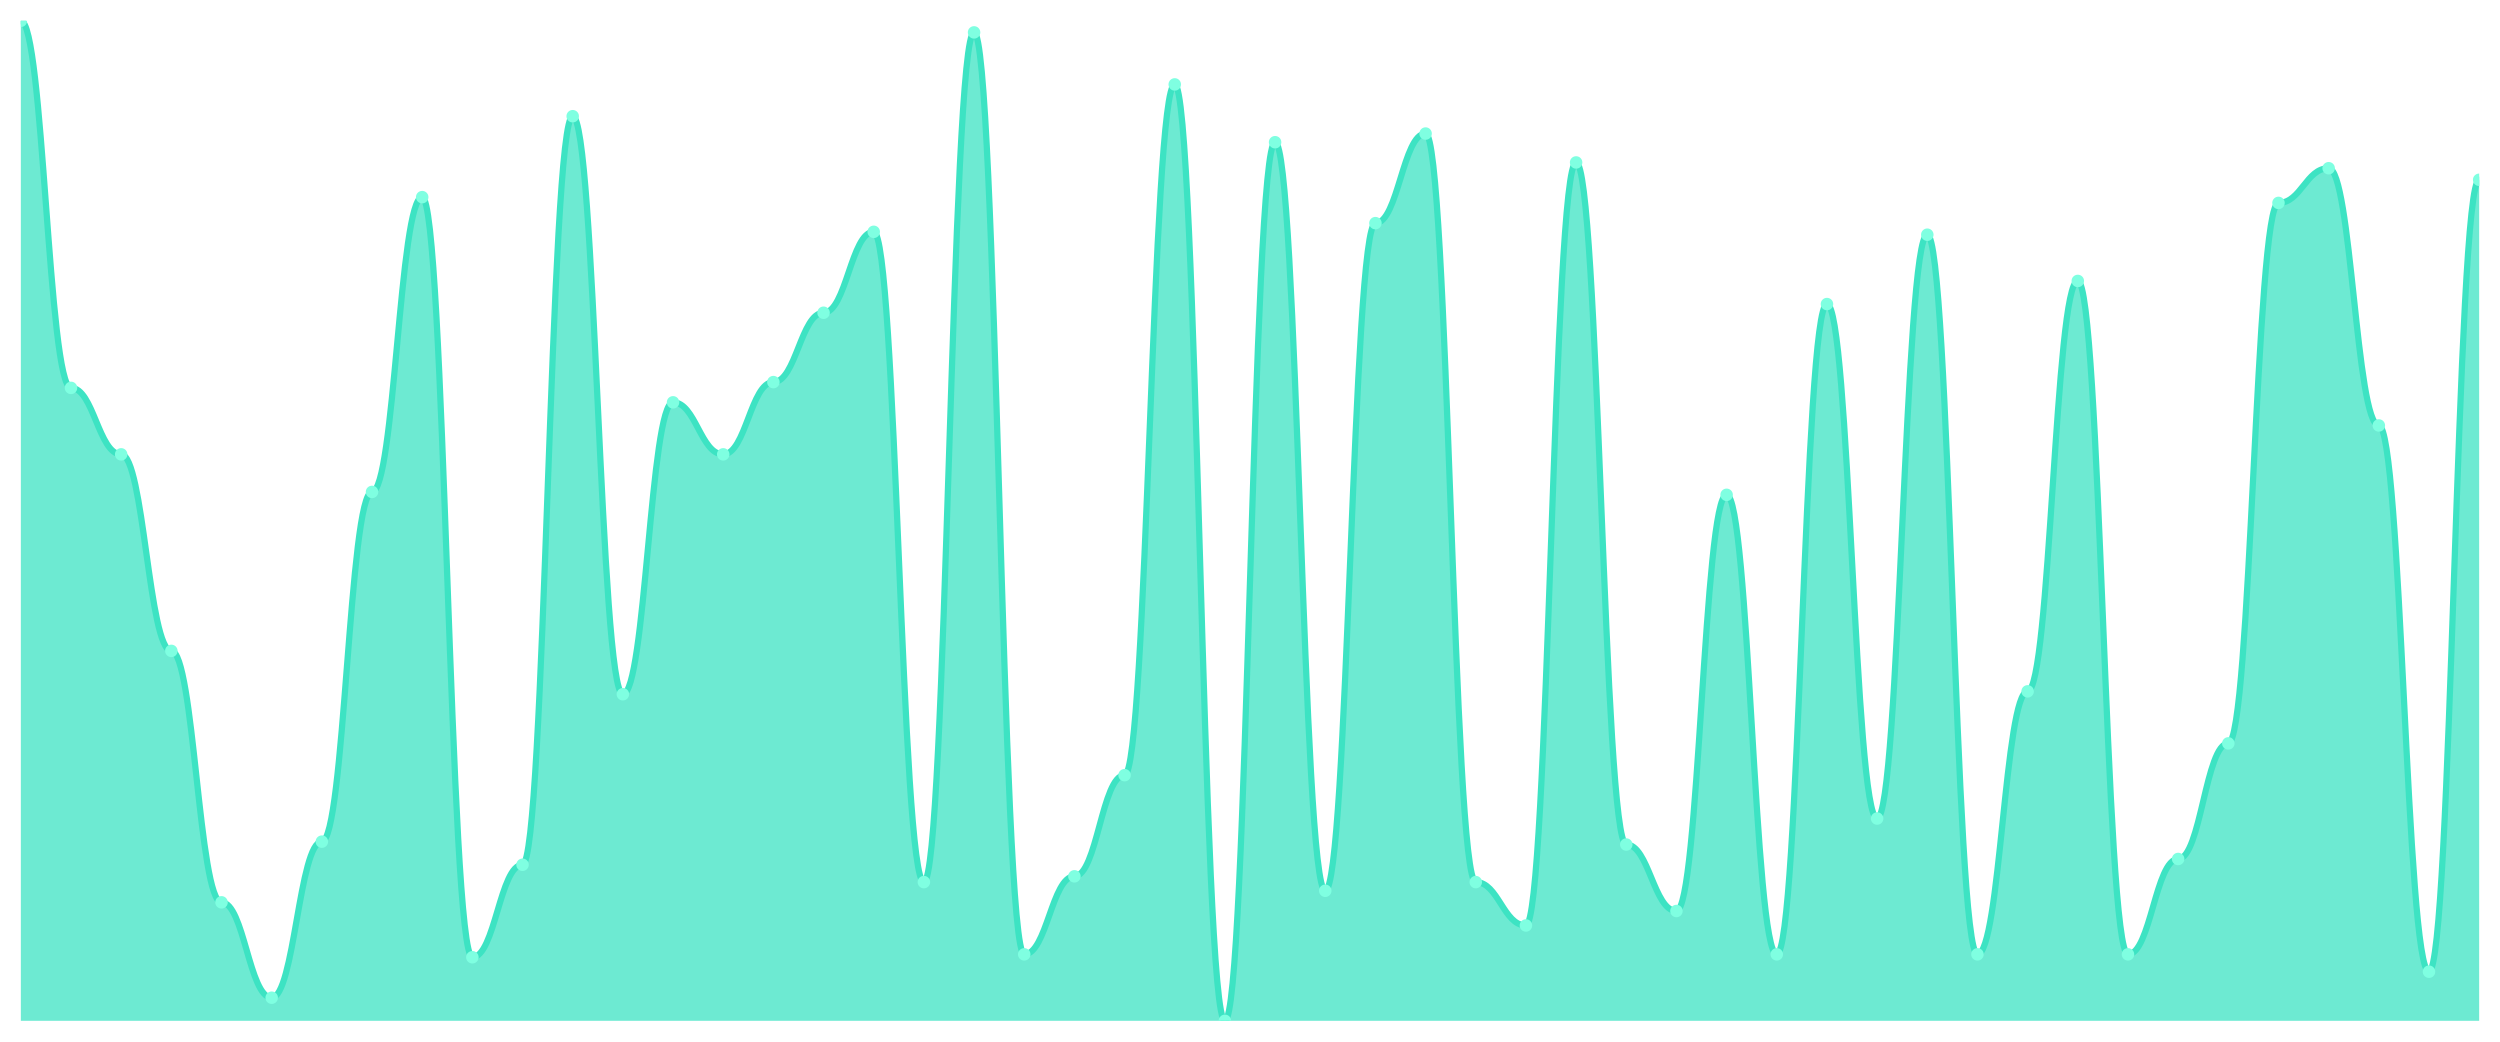
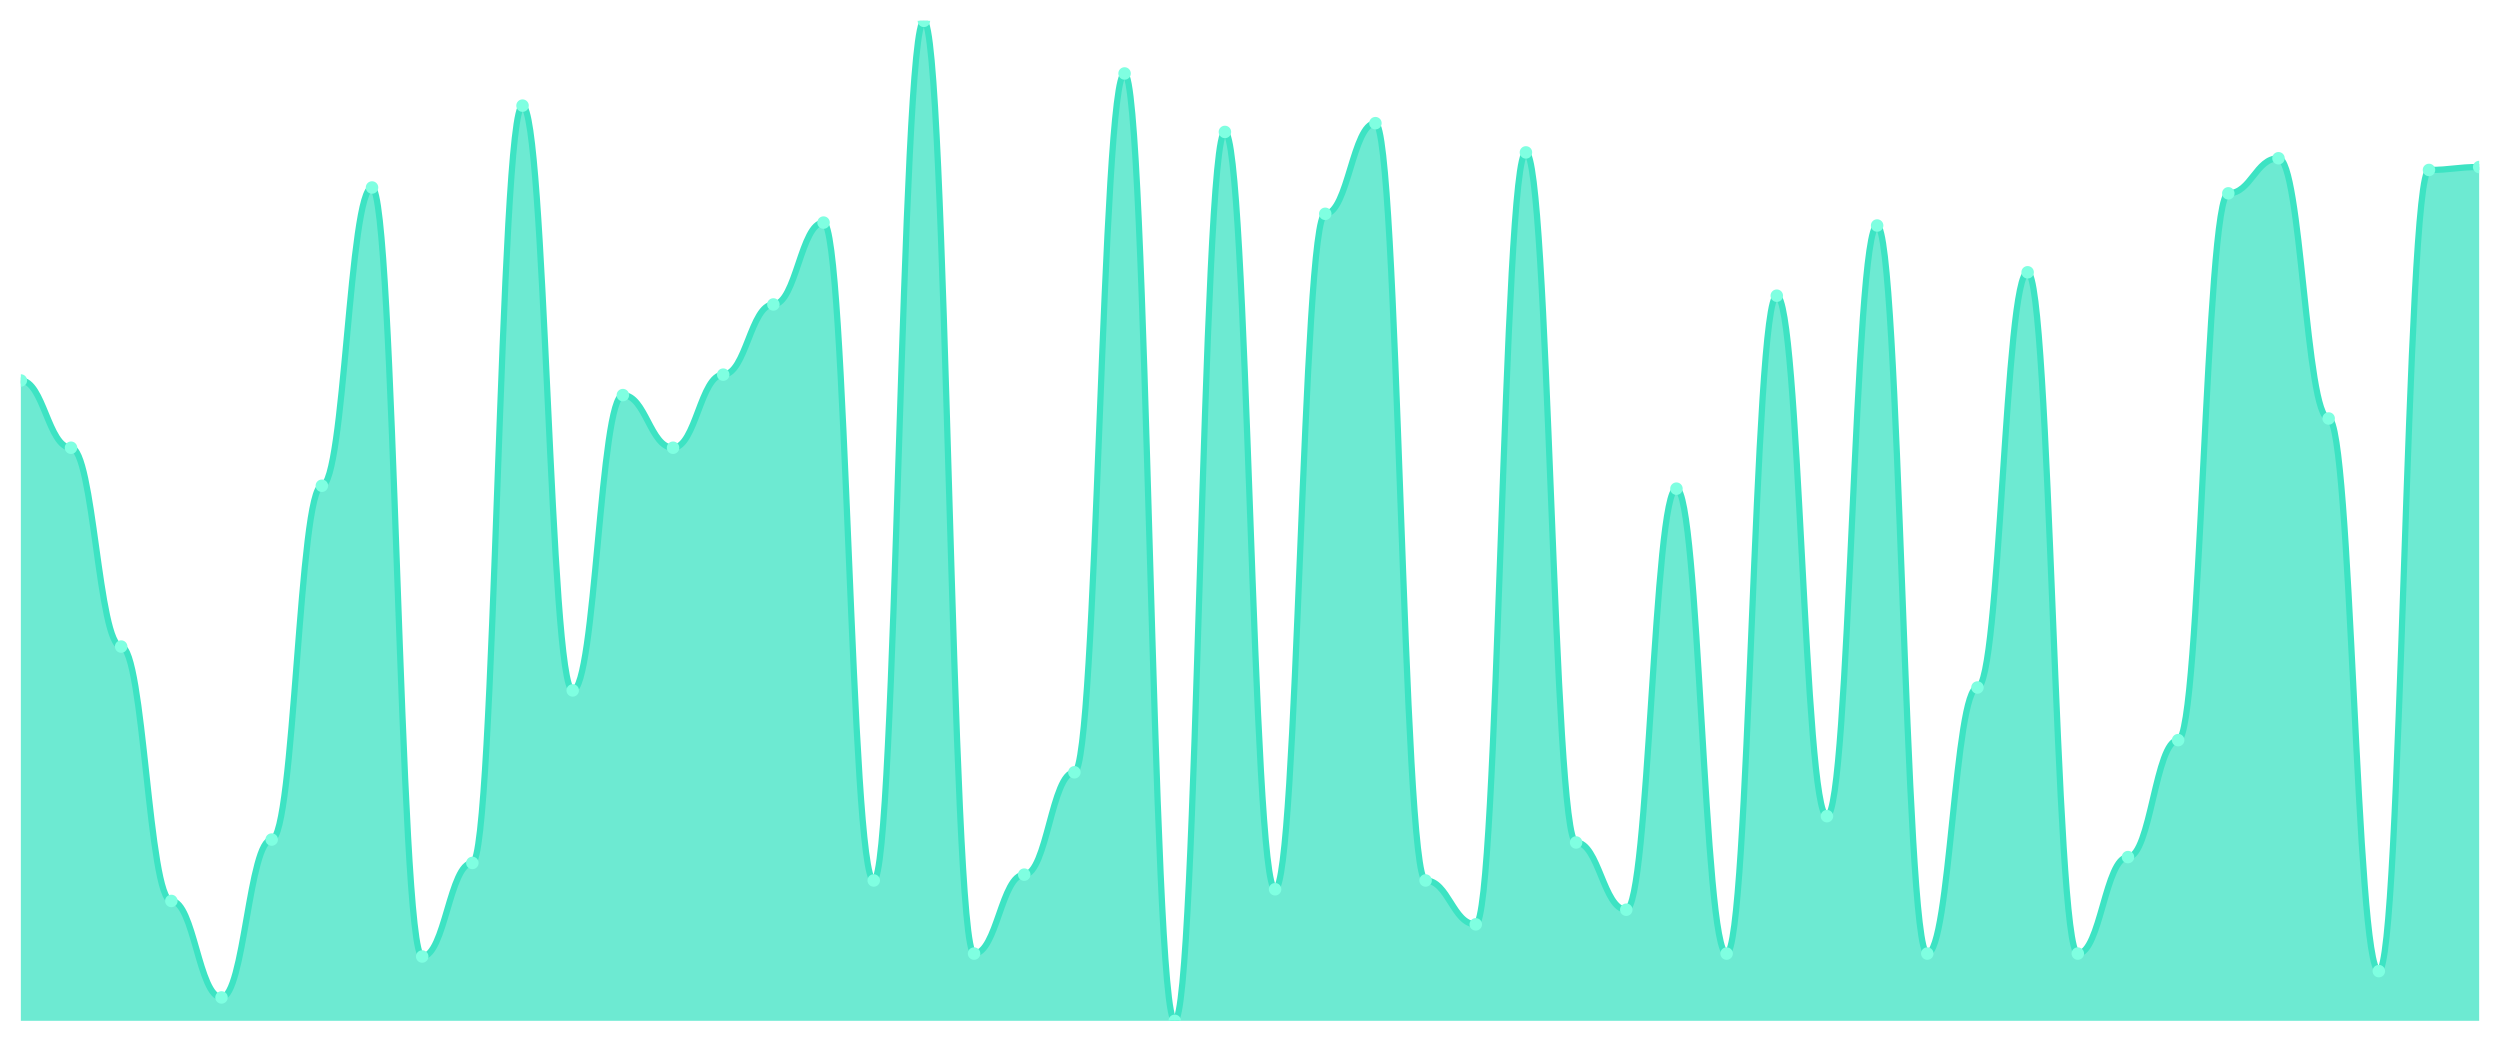
<svg xmlns="http://www.w3.org/2000/svg" viewBox="0 0 1200 500" width="1200" height="500">
  <defs>
    <clipPath id="c">
      <rect x="10" y="10" width="1180" height="480" />
    </clipPath>
  </defs>
  <rect width="1200" height="500" fill="none" />
  <g clip-path="url(#c)">
-     <path d="M 10,490 L 10,10 C 20.837,10 23.245,186.185 34.082,186.185 C 44.918,186.185 47.327,218.092 58.163,218.092 C 69,218.092 71.408,312.428 82.245,312.428 C 93.082,312.428 95.49,433.121 106.327,433.121 C 117.163,433.121 119.571,478.902 130.408,478.902 C 141.245,478.902 143.653,403.988 154.49,403.988 C 165.327,403.988 167.735,236.127 178.571,236.127 C 189.408,236.127 191.816,94.624 202.653,94.624 C 213.49,94.624 215.898,459.48 226.735,459.48 C 237.571,459.48 239.98,415.087 250.816,415.087 C 261.653,415.087 264.061,55.78 274.898,55.78 C 285.735,55.78 288.143,333.237 298.98,333.237 C 309.816,333.237 312.224,193.121 323.061,193.121 C 333.898,193.121 336.306,218.092 347.143,218.092 C 357.98,218.092 360.388,183.41 371.224,183.41 C 382.061,183.41 384.469,150.116 395.306,150.116 C 406.143,150.116 408.551,111.272 419.388,111.272 C 430.224,111.272 432.633,423.41 443.469,423.41 C 454.306,423.41 456.714,15.549 467.551,15.549 C 478.388,15.549 480.796,458.092 491.633,458.092 C 502.469,458.092 504.878,420.636 515.714,420.636 C 526.551,420.636 528.959,372.081 539.796,372.081 C 550.633,372.081 553.041,40.52 563.878,40.52 C 574.714,40.52 577.122,490 587.959,490 C 598.796,490 601.204,68.266 612.041,68.266 C 622.878,68.266 625.286,427.572 636.122,427.572 C 646.959,427.572 649.367,107.11 660.204,107.11 C 671.041,107.11 673.449,64.104 684.286,64.104 C 695.122,64.104 697.531,423.41 708.367,423.41 C 719.204,423.41 721.612,444.22 732.449,444.22 C 743.286,444.22 745.694,77.977 756.531,77.977 C 767.367,77.977 769.776,405.376 780.612,405.376 C 791.449,405.376 793.857,437.283 804.694,437.283 C 815.531,437.283 817.939,237.514 828.776,237.514 C 839.612,237.514 842.02,458.092 852.857,458.092 C 863.694,458.092 866.102,145.954 876.939,145.954 C 887.776,145.954 890.184,392.89 901.02,392.89 C 911.857,392.89 914.265,112.659 925.102,112.659 C 935.939,112.659 938.347,458.092 949.184,458.092 C 960.02,458.092 962.429,331.85 973.265,331.85 C 984.102,331.85 986.51,134.855 997.347,134.855 C 1008.184,134.855 1010.592,458.092 1021.429,458.092 C 1032.265,458.092 1034.673,412.312 1045.51,412.312 C 1056.347,412.312 1058.755,356.821 1069.592,356.821 C 1080.429,356.821 1082.837,97.399 1093.673,97.399 C 1104.51,97.399 1106.918,80.751 1117.755,80.751 C 1128.592,80.751 1131,204.22 1141.837,204.22 C 1152.673,204.22 1155.082,466.416 1165.918,466.416 C 1176.755,466.416 1179.163,86.301 1190,86.301 L 1190,490 Z" fill="rgba(61,227,195,0.75)" />
-     <path d="M 10,10 C 20.837,10 23.245,186.185 34.082,186.185 C 44.918,186.185 47.327,218.092 58.163,218.092 C 69,218.092 71.408,312.428 82.245,312.428 C 93.082,312.428 95.49,433.121 106.327,433.121 C 117.163,433.121 119.571,478.902 130.408,478.902 C 141.245,478.902 143.653,403.988 154.49,403.988 C 165.327,403.988 167.735,236.127 178.571,236.127 C 189.408,236.127 191.816,94.624 202.653,94.624 C 213.49,94.624 215.898,459.48 226.735,459.48 C 237.571,459.48 239.98,415.087 250.816,415.087 C 261.653,415.087 264.061,55.78 274.898,55.78 C 285.735,55.78 288.143,333.237 298.98,333.237 C 309.816,333.237 312.224,193.121 323.061,193.121 C 333.898,193.121 336.306,218.092 347.143,218.092 C 357.98,218.092 360.388,183.41 371.224,183.41 C 382.061,183.41 384.469,150.116 395.306,150.116 C 406.143,150.116 408.551,111.272 419.388,111.272 C 430.224,111.272 432.633,423.41 443.469,423.41 C 454.306,423.41 456.714,15.549 467.551,15.549 C 478.388,15.549 480.796,458.092 491.633,458.092 C 502.469,458.092 504.878,420.636 515.714,420.636 C 526.551,420.636 528.959,372.081 539.796,372.081 C 550.633,372.081 553.041,40.52 563.878,40.52 C 574.714,40.52 577.122,490 587.959,490 C 598.796,490 601.204,68.266 612.041,68.266 C 622.878,68.266 625.286,427.572 636.122,427.572 C 646.959,427.572 649.367,107.11 660.204,107.11 C 671.041,107.11 673.449,64.104 684.286,64.104 C 695.122,64.104 697.531,423.41 708.367,423.41 C 719.204,423.41 721.612,444.22 732.449,444.22 C 743.286,444.22 745.694,77.977 756.531,77.977 C 767.367,77.977 769.776,405.376 780.612,405.376 C 791.449,405.376 793.857,437.283 804.694,437.283 C 815.531,437.283 817.939,237.514 828.776,237.514 C 839.612,237.514 842.02,458.092 852.857,458.092 C 863.694,458.092 866.102,145.954 876.939,145.954 C 887.776,145.954 890.184,392.89 901.02,392.89 C 911.857,392.89 914.265,112.659 925.102,112.659 C 935.939,112.659 938.347,458.092 949.184,458.092 C 960.02,458.092 962.429,331.85 973.265,331.85 C 984.102,331.85 986.51,134.855 997.347,134.855 C 1008.184,134.855 1010.592,458.092 1021.429,458.092 C 1032.265,458.092 1034.673,412.312 1045.51,412.312 C 1056.347,412.312 1058.755,356.821 1069.592,356.821 C 1080.429,356.821 1082.837,97.399 1093.673,97.399 C 1104.51,97.399 1106.918,80.751 1117.755,80.751 C 1128.592,80.751 1131,204.22 1141.837,204.22 C 1152.673,204.22 1155.082,466.416 1165.918,466.416 C 1176.755,466.416 1179.163,86.301 1190,86.301" fill="none" stroke="#3de3c3" stroke-width="3" stroke-linecap="round" stroke-linejoin="round" />
-     <circle cx="10" cy="10" r="3" fill="#7fffe1" />
-     <circle cx="34.082" cy="186.185" r="3" fill="#7fffe1" />
-     <circle cx="58.163" cy="218.092" r="3" fill="#7fffe1" />
-     <circle cx="82.245" cy="312.428" r="3" fill="#7fffe1" />
-     <circle cx="106.327" cy="433.121" r="3" fill="#7fffe1" />
-     <circle cx="130.408" cy="478.902" r="3" fill="#7fffe1" />
-     <circle cx="154.49" cy="403.988" r="3" fill="#7fffe1" />
-     <circle cx="178.571" cy="236.127" r="3" fill="#7fffe1" />
-     <circle cx="202.653" cy="94.624" r="3" fill="#7fffe1" />
-     <circle cx="226.735" cy="459.48" r="3" fill="#7fffe1" />
-     <circle cx="250.816" cy="415.087" r="3" fill="#7fffe1" />
-     <circle cx="274.898" cy="55.78" r="3" fill="#7fffe1" />
-     <circle cx="298.98" cy="333.237" r="3" fill="#7fffe1" />
-     <circle cx="323.061" cy="193.121" r="3" fill="#7fffe1" />
-     <circle cx="347.143" cy="218.092" r="3" fill="#7fffe1" />
-     <circle cx="371.224" cy="183.41" r="3" fill="#7fffe1" />
-     <circle cx="395.306" cy="150.116" r="3" fill="#7fffe1" />
-     <circle cx="419.388" cy="111.272" r="3" fill="#7fffe1" />
-     <circle cx="443.469" cy="423.41" r="3" fill="#7fffe1" />
-     <circle cx="467.551" cy="15.549" r="3" fill="#7fffe1" />
-     <circle cx="491.633" cy="458.092" r="3" fill="#7fffe1" />
-     <circle cx="515.714" cy="420.636" r="3" fill="#7fffe1" />
-     <circle cx="539.796" cy="372.081" r="3" fill="#7fffe1" />
-     <circle cx="563.878" cy="40.52" r="3" fill="#7fffe1" />
-     <circle cx="587.959" cy="490" r="3" fill="#7fffe1" />
-     <circle cx="612.041" cy="68.266" r="3" fill="#7fffe1" />
-     <circle cx="636.122" cy="427.572" r="3" fill="#7fffe1" />
-     <circle cx="660.204" cy="107.11" r="3" fill="#7fffe1" />
-     <circle cx="684.286" cy="64.104" r="3" fill="#7fffe1" />
-     <circle cx="708.367" cy="423.41" r="3" fill="#7fffe1" />
-     <circle cx="732.449" cy="444.22" r="3" fill="#7fffe1" />
-     <circle cx="756.531" cy="77.977" r="3" fill="#7fffe1" />
-     <circle cx="780.612" cy="405.376" r="3" fill="#7fffe1" />
-     <circle cx="804.694" cy="437.283" r="3" fill="#7fffe1" />
-     <circle cx="828.776" cy="237.514" r="3" fill="#7fffe1" />
-     <circle cx="852.857" cy="458.092" r="3" fill="#7fffe1" />
-     <circle cx="876.939" cy="145.954" r="3" fill="#7fffe1" />
-     <circle cx="901.02" cy="392.89" r="3" fill="#7fffe1" />
-     <circle cx="925.102" cy="112.659" r="3" fill="#7fffe1" />
-     <circle cx="949.184" cy="458.092" r="3" fill="#7fffe1" />
-     <circle cx="973.265" cy="331.85" r="3" fill="#7fffe1" />
-     <circle cx="997.347" cy="134.855" r="3" fill="#7fffe1" />
-     <circle cx="1021.429" cy="458.092" r="3" fill="#7fffe1" />
-     <circle cx="1045.51" cy="412.312" r="3" fill="#7fffe1" />
-     <circle cx="1069.592" cy="356.821" r="3" fill="#7fffe1" />
-     <circle cx="1093.673" cy="97.399" r="3" fill="#7fffe1" />
-     <circle cx="1117.755" cy="80.751" r="3" fill="#7fffe1" />
-     <circle cx="1141.837" cy="204.22" r="3" fill="#7fffe1" />
-     <circle cx="1165.918" cy="466.416" r="3" fill="#7fffe1" />
-     <circle cx="1190" cy="86.301" r="3" fill="#7fffe1" />
+     <path d="M 10,490 L 10,182.632 C 20.837,182.632 23.245,214.912 34.082,214.912 C 44.918,214.912 47.327,310.351 58.163,310.351 C 69,310.351 71.408,432.456 82.245,432.456 C 93.082,432.456 95.49,478.772 106.327,478.772 C 117.163,478.772 119.571,402.982 130.408,402.982 C 141.245,402.982 143.653,233.158 154.49,233.158 C 165.327,233.158 167.735,90 178.571,90 C 189.408,90 191.816,459.123 202.653,459.123 C 213.49,459.123 215.898,414.211 226.735,414.211 C 237.571,414.211 239.98,50.702 250.816,50.702 C 261.653,50.702 264.061,331.404 274.898,331.404 C 285.735,331.404 288.143,189.649 298.98,189.649 C 309.816,189.649 312.224,214.912 323.061,214.912 C 333.898,214.912 336.306,179.825 347.143,179.825 C 357.98,179.825 360.388,146.14 371.224,146.14 C 382.061,146.14 384.469,106.842 395.306,106.842 C 406.143,106.842 408.551,422.632 419.388,422.632 C 430.224,422.632 432.633,10 443.469,10 C 454.306,10 456.714,457.719 467.551,457.719 C 478.388,457.719 480.796,419.825 491.633,419.825 C 502.469,419.825 504.878,370.702 515.714,370.702 C 526.551,370.702 528.959,35.263 539.796,35.263 C 550.633,35.263 553.041,490 563.878,490 C 574.714,490 577.122,63.333 587.959,63.333 C 598.796,63.333 601.204,426.842 612.041,426.842 C 622.878,426.842 625.286,102.632 636.122,102.632 C 646.959,102.632 649.367,59.123 660.204,59.123 C 671.041,59.123 673.449,422.632 684.286,422.632 C 695.122,422.632 697.531,443.684 708.367,443.684 C 719.204,443.684 721.612,73.158 732.449,73.158 C 743.286,73.158 745.694,404.386 756.531,404.386 C 767.367,404.386 769.776,436.667 780.612,436.667 C 791.449,436.667 793.857,234.561 804.694,234.561 C 815.531,234.561 817.939,457.719 828.776,457.719 C 839.612,457.719 842.02,141.93 852.857,141.93 C 863.694,141.93 866.102,391.754 876.939,391.754 C 887.776,391.754 890.184,108.246 901.02,108.246 C 911.857,108.246 914.265,457.719 925.102,457.719 C 935.939,457.719 938.347,330 949.184,330 C 960.02,330 962.429,130.702 973.265,130.702 C 984.102,130.702 986.51,457.719 997.347,457.719 C 1008.184,457.719 1010.592,411.404 1021.429,411.404 C 1032.265,411.404 1034.673,355.263 1045.51,355.263 C 1056.347,355.263 1058.755,92.807 1069.592,92.807 C 1080.429,92.807 1082.837,75.965 1093.673,75.965 C 1104.51,75.965 1106.918,200.877 1117.755,200.877 C 1128.592,200.877 1131,466.14 1141.837,466.14 C 1152.673,466.14 1155.082,81.579 1165.918,81.579 C 1176.755,81.579 1179.163,80.175 1190,80.175 L 1190,490 Z" fill="rgba(61,227,195,0.75)" />
+     <path d="M 10,182.632 C 20.837,182.632 23.245,214.912 34.082,214.912 C 44.918,214.912 47.327,310.351 58.163,310.351 C 69,310.351 71.408,432.456 82.245,432.456 C 93.082,432.456 95.49,478.772 106.327,478.772 C 117.163,478.772 119.571,402.982 130.408,402.982 C 141.245,402.982 143.653,233.158 154.49,233.158 C 165.327,233.158 167.735,90 178.571,90 C 189.408,90 191.816,459.123 202.653,459.123 C 213.49,459.123 215.898,414.211 226.735,414.211 C 237.571,414.211 239.98,50.702 250.816,50.702 C 261.653,50.702 264.061,331.404 274.898,331.404 C 285.735,331.404 288.143,189.649 298.98,189.649 C 309.816,189.649 312.224,214.912 323.061,214.912 C 333.898,214.912 336.306,179.825 347.143,179.825 C 357.98,179.825 360.388,146.14 371.224,146.14 C 382.061,146.14 384.469,106.842 395.306,106.842 C 406.143,106.842 408.551,422.632 419.388,422.632 C 430.224,422.632 432.633,10 443.469,10 C 454.306,10 456.714,457.719 467.551,457.719 C 478.388,457.719 480.796,419.825 491.633,419.825 C 502.469,419.825 504.878,370.702 515.714,370.702 C 526.551,370.702 528.959,35.263 539.796,35.263 C 550.633,35.263 553.041,490 563.878,490 C 574.714,490 577.122,63.333 587.959,63.333 C 598.796,63.333 601.204,426.842 612.041,426.842 C 622.878,426.842 625.286,102.632 636.122,102.632 C 646.959,102.632 649.367,59.123 660.204,59.123 C 671.041,59.123 673.449,422.632 684.286,422.632 C 695.122,422.632 697.531,443.684 708.367,443.684 C 719.204,443.684 721.612,73.158 732.449,73.158 C 743.286,73.158 745.694,404.386 756.531,404.386 C 767.367,404.386 769.776,436.667 780.612,436.667 C 791.449,436.667 793.857,234.561 804.694,234.561 C 815.531,234.561 817.939,457.719 828.776,457.719 C 839.612,457.719 842.02,141.93 852.857,141.93 C 863.694,141.93 866.102,391.754 876.939,391.754 C 887.776,391.754 890.184,108.246 901.02,108.246 C 911.857,108.246 914.265,457.719 925.102,457.719 C 935.939,457.719 938.347,330 949.184,330 C 960.02,330 962.429,130.702 973.265,130.702 C 984.102,130.702 986.51,457.719 997.347,457.719 C 1008.184,457.719 1010.592,411.404 1021.429,411.404 C 1032.265,411.404 1034.673,355.263 1045.51,355.263 C 1056.347,355.263 1058.755,92.807 1069.592,92.807 C 1080.429,92.807 1082.837,75.965 1093.673,75.965 C 1104.51,75.965 1106.918,200.877 1117.755,200.877 C 1128.592,200.877 1131,466.14 1141.837,466.14 C 1152.673,466.14 1155.082,81.579 1165.918,81.579 C 1176.755,81.579 1179.163,80.175 1190,80.175" fill="none" stroke="#3de3c3" stroke-width="3" stroke-linecap="round" stroke-linejoin="round" />
+     <circle cx="10" cy="182.632" r="3" fill="#7fffe1" />
+     <circle cx="34.082" cy="214.912" r="3" fill="#7fffe1" />
+     <circle cx="58.163" cy="310.351" r="3" fill="#7fffe1" />
+     <circle cx="82.245" cy="432.456" r="3" fill="#7fffe1" />
+     <circle cx="106.327" cy="478.772" r="3" fill="#7fffe1" />
+     <circle cx="130.408" cy="402.982" r="3" fill="#7fffe1" />
+     <circle cx="154.49" cy="233.158" r="3" fill="#7fffe1" />
+     <circle cx="178.571" cy="90" r="3" fill="#7fffe1" />
+     <circle cx="202.653" cy="459.123" r="3" fill="#7fffe1" />
+     <circle cx="226.735" cy="414.211" r="3" fill="#7fffe1" />
+     <circle cx="250.816" cy="50.702" r="3" fill="#7fffe1" />
+     <circle cx="274.898" cy="331.404" r="3" fill="#7fffe1" />
+     <circle cx="298.98" cy="189.649" r="3" fill="#7fffe1" />
+     <circle cx="323.061" cy="214.912" r="3" fill="#7fffe1" />
+     <circle cx="347.143" cy="179.825" r="3" fill="#7fffe1" />
+     <circle cx="371.224" cy="146.14" r="3" fill="#7fffe1" />
+     <circle cx="395.306" cy="106.842" r="3" fill="#7fffe1" />
+     <circle cx="419.388" cy="422.632" r="3" fill="#7fffe1" />
+     <circle cx="443.469" cy="10" r="3" fill="#7fffe1" />
+     <circle cx="467.551" cy="457.719" r="3" fill="#7fffe1" />
+     <circle cx="491.633" cy="419.825" r="3" fill="#7fffe1" />
+     <circle cx="515.714" cy="370.702" r="3" fill="#7fffe1" />
+     <circle cx="539.796" cy="35.263" r="3" fill="#7fffe1" />
+     <circle cx="563.878" cy="490" r="3" fill="#7fffe1" />
+     <circle cx="587.959" cy="63.333" r="3" fill="#7fffe1" />
+     <circle cx="612.041" cy="426.842" r="3" fill="#7fffe1" />
+     <circle cx="636.122" cy="102.632" r="3" fill="#7fffe1" />
+     <circle cx="660.204" cy="59.123" r="3" fill="#7fffe1" />
+     <circle cx="684.286" cy="422.632" r="3" fill="#7fffe1" />
+     <circle cx="708.367" cy="443.684" r="3" fill="#7fffe1" />
+     <circle cx="732.449" cy="73.158" r="3" fill="#7fffe1" />
+     <circle cx="756.531" cy="404.386" r="3" fill="#7fffe1" />
+     <circle cx="780.612" cy="436.667" r="3" fill="#7fffe1" />
+     <circle cx="804.694" cy="234.561" r="3" fill="#7fffe1" />
+     <circle cx="828.776" cy="457.719" r="3" fill="#7fffe1" />
+     <circle cx="852.857" cy="141.93" r="3" fill="#7fffe1" />
+     <circle cx="876.939" cy="391.754" r="3" fill="#7fffe1" />
+     <circle cx="901.02" cy="108.246" r="3" fill="#7fffe1" />
+     <circle cx="925.102" cy="457.719" r="3" fill="#7fffe1" />
+     <circle cx="949.184" cy="330" r="3" fill="#7fffe1" />
+     <circle cx="973.265" cy="130.702" r="3" fill="#7fffe1" />
+     <circle cx="997.347" cy="457.719" r="3" fill="#7fffe1" />
+     <circle cx="1021.429" cy="411.404" r="3" fill="#7fffe1" />
+     <circle cx="1045.51" cy="355.263" r="3" fill="#7fffe1" />
+     <circle cx="1069.592" cy="92.807" r="3" fill="#7fffe1" />
+     <circle cx="1093.673" cy="75.965" r="3" fill="#7fffe1" />
+     <circle cx="1117.755" cy="200.877" r="3" fill="#7fffe1" />
+     <circle cx="1141.837" cy="466.14" r="3" fill="#7fffe1" />
+     <circle cx="1165.918" cy="81.579" r="3" fill="#7fffe1" />
+     <circle cx="1190" cy="80.175" r="3" fill="#7fffe1" />
  </g>
</svg>
